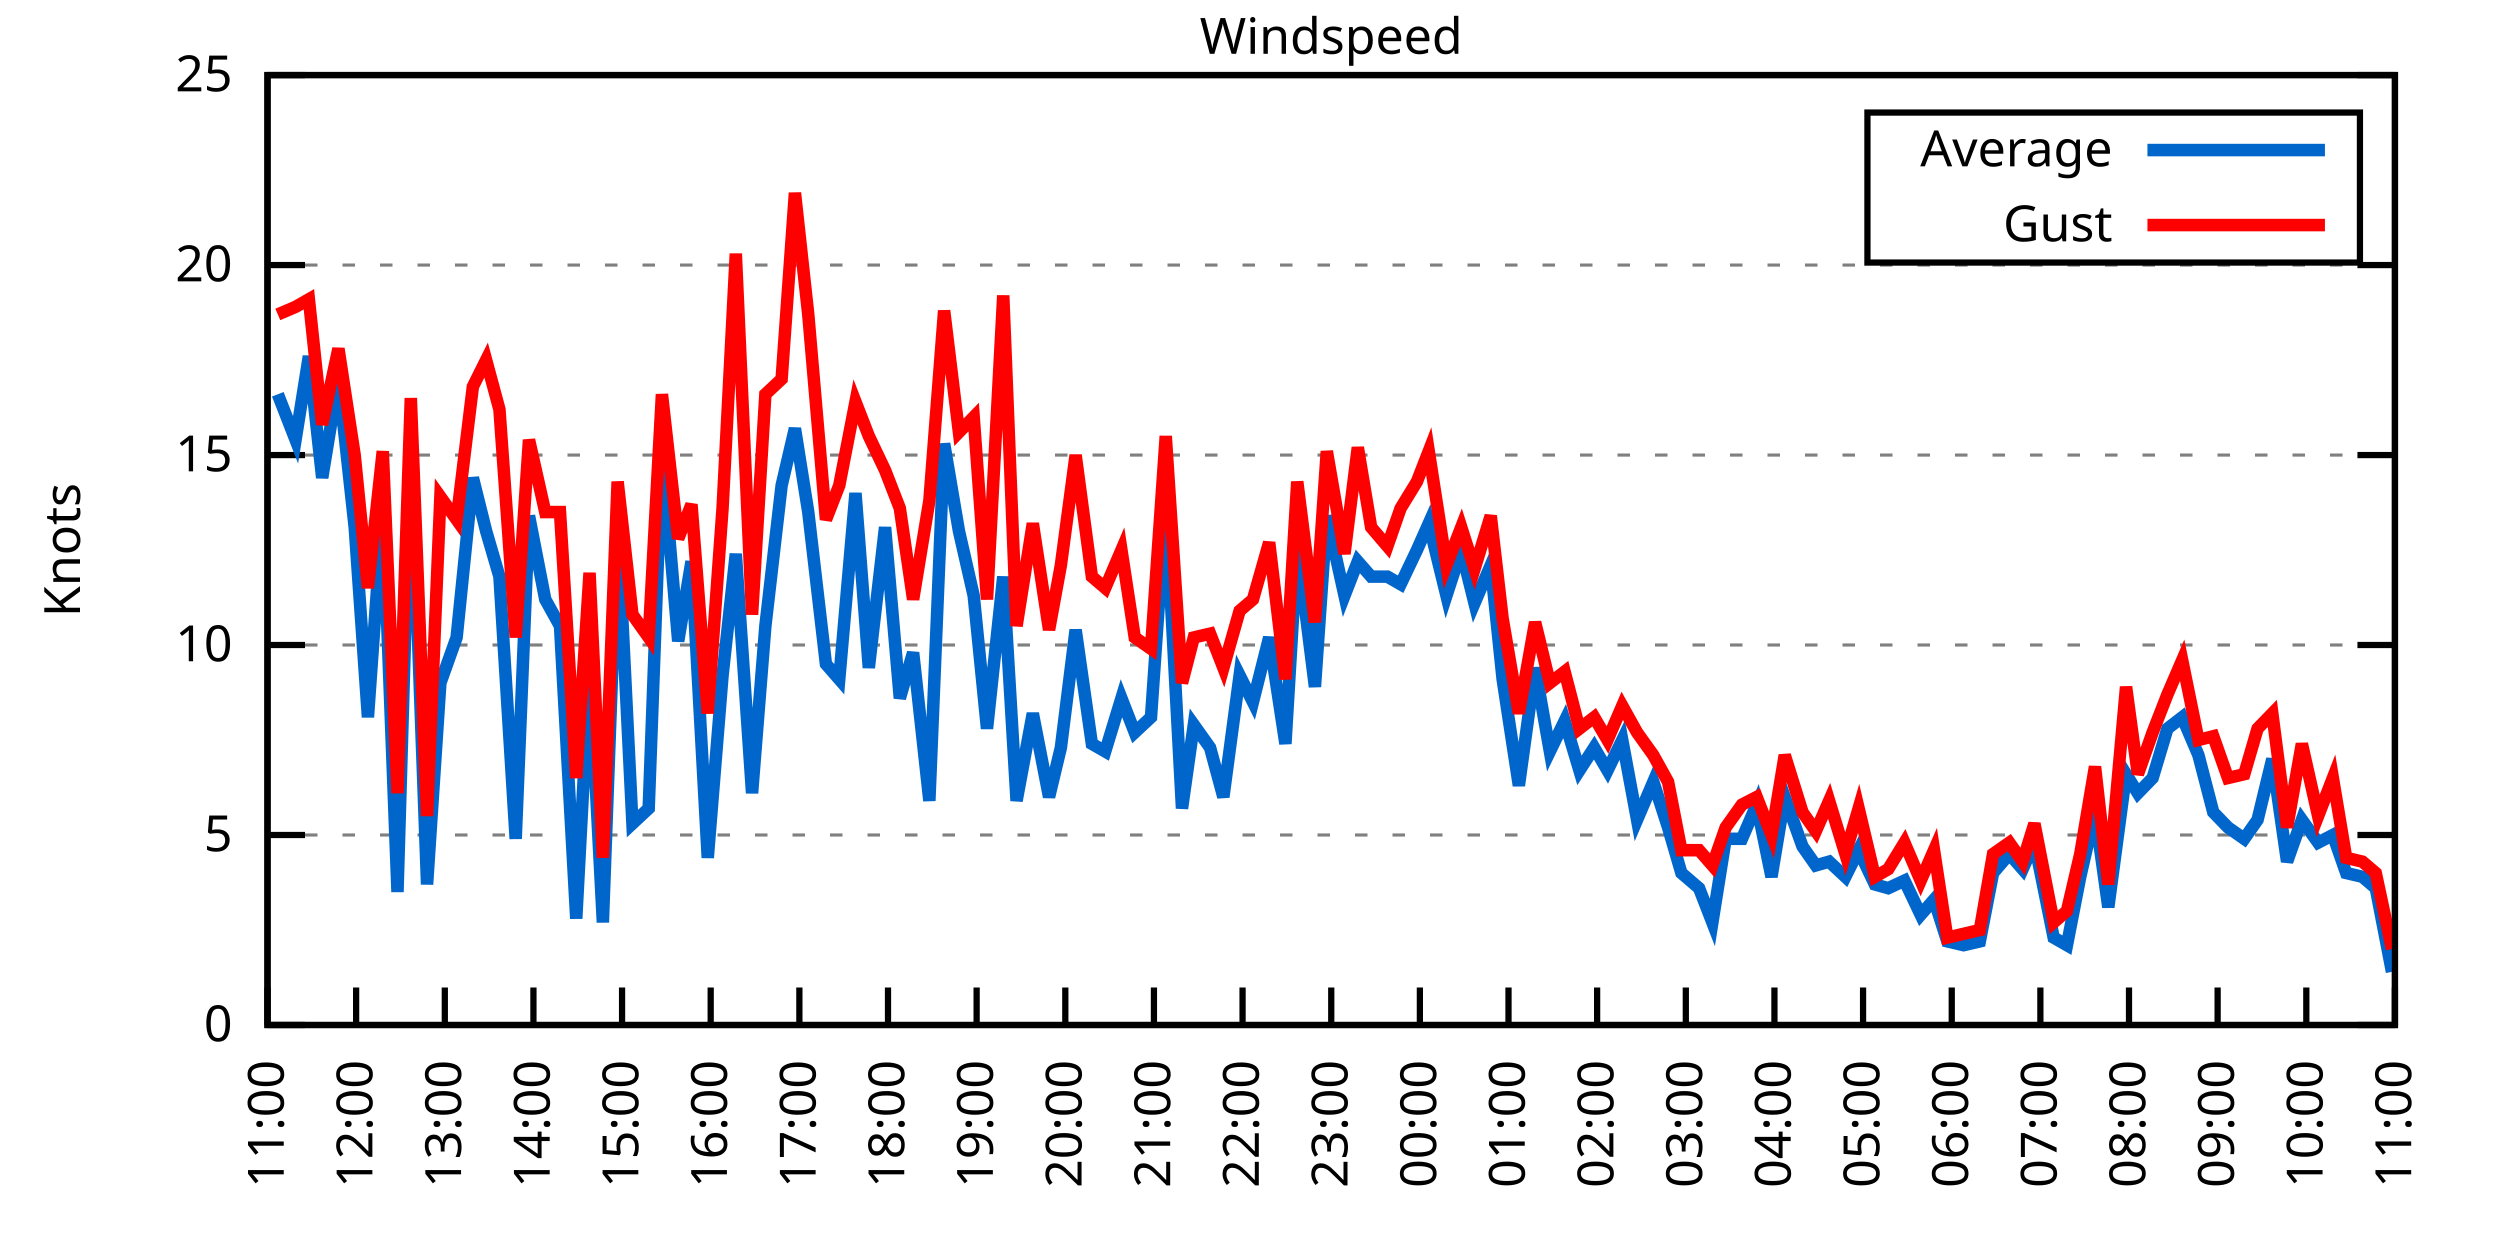
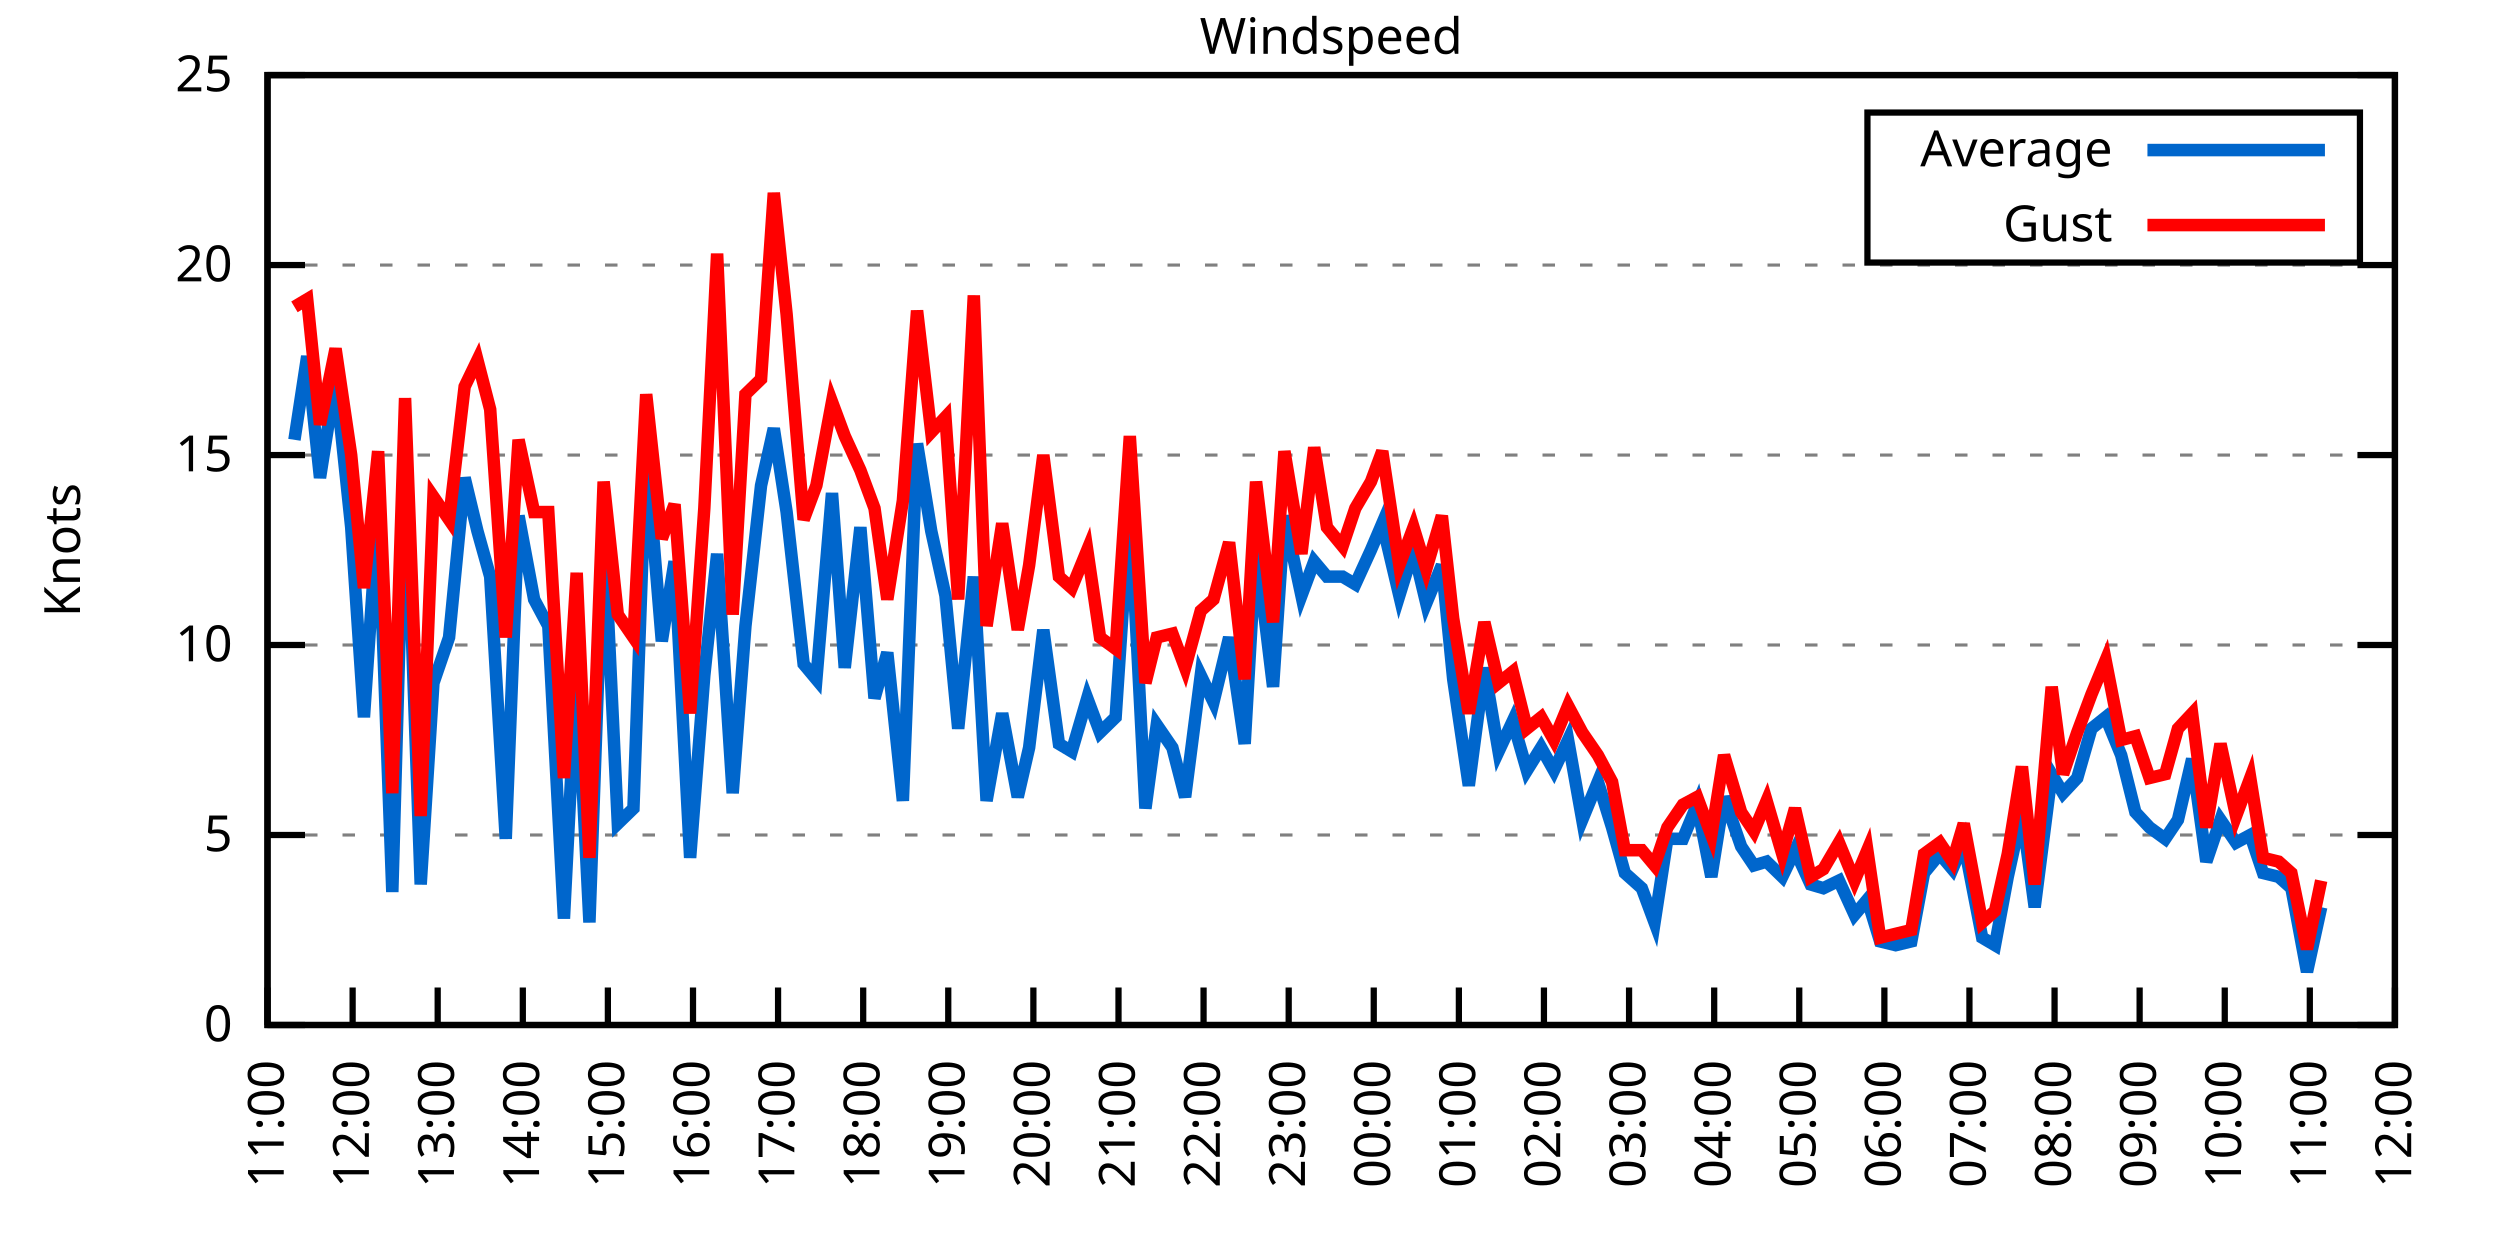
<svg xmlns="http://www.w3.org/2000/svg" xmlns:xlink="http://www.w3.org/1999/xlink" width="400" height="200" viewBox="0 0 400 200">
  <g id="gnuplot_canvas">
    <rect x="0" y="0" width="400" height="200" fill="none" />
    <defs>
      <circle id="gpDot" r="0.5" stroke-width="0.5" stroke="currentColor" />
      <path id="gpPt0" stroke-width="0.333" stroke="currentColor" d="M-1,0 h2 M0,-1 v2" />
      <path id="gpPt1" stroke-width="0.333" stroke="currentColor" d="M-1,-1 L1,1 M1,-1 L-1,1" />
      <path id="gpPt2" stroke-width="0.333" stroke="currentColor" d="M-1,0 L1,0 M0,-1 L0,1 M-1,-1 L1,1 M-1,1 L1,-1" />
      <rect id="gpPt3" stroke-width="0.333" stroke="currentColor" x="-1" y="-1" width="2" height="2" />
      <rect id="gpPt4" stroke-width="0.333" stroke="currentColor" fill="currentColor" x="-1" y="-1" width="2" height="2" />
      <circle id="gpPt5" stroke-width="0.333" stroke="currentColor" cx="0" cy="0" r="1" />
      <use xlink:href="#gpPt5" id="gpPt6" fill="currentColor" stroke="none" />
      <path id="gpPt7" stroke-width="0.333" stroke="currentColor" d="M0,-1.33 L-1.33,0.67 L1.33,0.67 z" />
      <use xlink:href="#gpPt7" id="gpPt8" fill="currentColor" stroke="none" />
      <use xlink:href="#gpPt7" id="gpPt9" stroke="currentColor" transform="rotate(180)" />
      <use xlink:href="#gpPt9" id="gpPt10" fill="currentColor" stroke="none" />
      <use xlink:href="#gpPt3" id="gpPt11" stroke="currentColor" transform="rotate(45)" />
      <use xlink:href="#gpPt11" id="gpPt12" fill="currentColor" stroke="none" />
      <path id="gpPt13" stroke-width="0.333" stroke="currentColor" d="M0,1.330 L1.265,0.411 L0.782,-1.067 L-0.782,-1.076 L-1.265,0.411 z" />
      <use xlink:href="#gpPt13" id="gpPt14" fill="currentColor" stroke="none" />
      <filter id="textbox" filterUnits="objectBoundingBox" x="0" y="0" height="1" width="1">
        <feFlood flood-color="white" flood-opacity="1" result="bgnd" />
        <feComposite in="SourceGraphic" in2="bgnd" operator="atop" />
      </filter>
      <filter id="greybox" filterUnits="objectBoundingBox" x="0" y="0" height="1" width="1">
        <feFlood flood-color="lightgrey" flood-opacity="1" result="grey" />
        <feComposite in="SourceGraphic" in2="grey" operator="atop" />
      </filter>
    </defs>
    <g fill="none" color="white" stroke="currentColor" stroke-width="1.00" stroke-linecap="butt" stroke-linejoin="miter">
</g>
    <g fill="none" color="black" stroke="currentColor" stroke-width="1.00" stroke-linecap="butt" stroke-linejoin="miter">
      <g stroke="none" shape-rendering="crispEdges">
        <polygon fill="rgb(255, 255, 255)" points="42.80,164.00 383.18,164.00 383.18,12.02 42.80,12.02 " />
      </g>
    </g>
    <g fill="none" color="black" stroke="currentColor" stroke-width="1.00" stroke-linecap="butt" stroke-linejoin="miter">
</g>
    <g fill="none" color="black" stroke="black" stroke-width="0.50" stroke-linecap="butt" stroke-linejoin="miter">
</g>
    <g fill="none" color="gray" stroke="currentColor" stroke-width="0.50" stroke-linecap="butt" stroke-linejoin="miter">
      <path stroke="gray" stroke-dasharray="2,4" class="gridline" d="M42.80,164.00 L383.19,164.00  " />
    </g>
    <g fill="none" color="gray" stroke="gray" stroke-width="1.00" stroke-linecap="butt" stroke-linejoin="miter">
</g>
    <g fill="none" color="black" stroke="currentColor" stroke-width="1.00" stroke-linecap="butt" stroke-linejoin="miter">
      <path stroke="black" d="M42.80,164.00 L48.80,164.00 M383.19,164.00 L377.19,164.00  " />
      <g transform="translate(37.20,166.60)" stroke="none" fill="black" font-family="Sans" font-size="8.00" text-anchor="end">
        <text>
          <tspan font-family="Sans"> 0</tspan>
        </text>
      </g>
    </g>
    <g fill="none" color="black" stroke="currentColor" stroke-width="1.00" stroke-linecap="butt" stroke-linejoin="miter">
</g>
    <g fill="none" color="black" stroke="black" stroke-width="0.50" stroke-linecap="butt" stroke-linejoin="miter">
</g>
    <g fill="none" color="gray" stroke="currentColor" stroke-width="0.50" stroke-linecap="butt" stroke-linejoin="miter">
      <path stroke="gray" stroke-dasharray="2,4" class="gridline" d="M42.80,133.60 L383.19,133.60  " />
    </g>
    <g fill="none" color="gray" stroke="gray" stroke-width="1.00" stroke-linecap="butt" stroke-linejoin="miter">
</g>
    <g fill="none" color="black" stroke="currentColor" stroke-width="1.00" stroke-linecap="butt" stroke-linejoin="miter">
      <path stroke="black" d="M42.80,133.60 L48.80,133.60 M383.19,133.60 L377.19,133.60  " />
      <g transform="translate(37.20,136.20)" stroke="none" fill="black" font-family="Sans" font-size="8.00" text-anchor="end">
        <text>
          <tspan font-family="Sans"> 5</tspan>
        </text>
      </g>
    </g>
    <g fill="none" color="black" stroke="currentColor" stroke-width="1.00" stroke-linecap="butt" stroke-linejoin="miter">
</g>
    <g fill="none" color="black" stroke="black" stroke-width="0.50" stroke-linecap="butt" stroke-linejoin="miter">
</g>
    <g fill="none" color="gray" stroke="currentColor" stroke-width="0.50" stroke-linecap="butt" stroke-linejoin="miter">
      <path stroke="gray" stroke-dasharray="2,4" class="gridline" d="M42.80,103.20 L383.19,103.20  " />
    </g>
    <g fill="none" color="gray" stroke="gray" stroke-width="1.00" stroke-linecap="butt" stroke-linejoin="miter">
</g>
    <g fill="none" color="black" stroke="currentColor" stroke-width="1.00" stroke-linecap="butt" stroke-linejoin="miter">
      <path stroke="black" d="M42.80,103.20 L48.80,103.20 M383.19,103.20 L377.19,103.20  " />
      <g transform="translate(37.20,105.80)" stroke="none" fill="black" font-family="Sans" font-size="8.00" text-anchor="end">
        <text>
          <tspan font-family="Sans"> 10</tspan>
        </text>
      </g>
    </g>
    <g fill="none" color="black" stroke="currentColor" stroke-width="1.00" stroke-linecap="butt" stroke-linejoin="miter">
</g>
    <g fill="none" color="black" stroke="black" stroke-width="0.50" stroke-linecap="butt" stroke-linejoin="miter">
</g>
    <g fill="none" color="gray" stroke="currentColor" stroke-width="0.50" stroke-linecap="butt" stroke-linejoin="miter">
      <path stroke="gray" stroke-dasharray="2,4" class="gridline" d="M42.80,72.81 L383.19,72.81  " />
    </g>
    <g fill="none" color="gray" stroke="gray" stroke-width="1.00" stroke-linecap="butt" stroke-linejoin="miter">
</g>
    <g fill="none" color="black" stroke="currentColor" stroke-width="1.00" stroke-linecap="butt" stroke-linejoin="miter">
      <path stroke="black" d="M42.80,72.81 L48.80,72.81 M383.19,72.81 L377.19,72.81  " />
      <g transform="translate(37.20,75.41)" stroke="none" fill="black" font-family="Sans" font-size="8.00" text-anchor="end">
        <text>
          <tspan font-family="Sans"> 15</tspan>
        </text>
      </g>
    </g>
    <g fill="none" color="black" stroke="currentColor" stroke-width="1.00" stroke-linecap="butt" stroke-linejoin="miter">
</g>
    <g fill="none" color="black" stroke="black" stroke-width="0.50" stroke-linecap="butt" stroke-linejoin="miter">
</g>
    <g fill="none" color="gray" stroke="currentColor" stroke-width="0.50" stroke-linecap="butt" stroke-linejoin="miter">
      <path stroke="gray" stroke-dasharray="2,4" class="gridline" d="M42.80,42.41 L383.19,42.41  " />
    </g>
    <g fill="none" color="gray" stroke="gray" stroke-width="1.00" stroke-linecap="butt" stroke-linejoin="miter">
</g>
    <g fill="none" color="black" stroke="currentColor" stroke-width="1.00" stroke-linecap="butt" stroke-linejoin="miter">
      <path stroke="black" d="M42.80,42.41 L48.80,42.41 M383.19,42.41 L377.19,42.41  " />
      <g transform="translate(37.20,45.01)" stroke="none" fill="black" font-family="Sans" font-size="8.00" text-anchor="end">
        <text>
          <tspan font-family="Sans"> 20</tspan>
        </text>
      </g>
    </g>
    <g fill="none" color="black" stroke="currentColor" stroke-width="1.00" stroke-linecap="butt" stroke-linejoin="miter">
</g>
    <g fill="none" color="black" stroke="black" stroke-width="0.50" stroke-linecap="butt" stroke-linejoin="miter">
</g>
    <g fill="none" color="gray" stroke="currentColor" stroke-width="0.50" stroke-linecap="butt" stroke-linejoin="miter">
      <path stroke="gray" stroke-dasharray="2,4" class="gridline" d="M42.80,12.01 L383.19,12.01  " />
    </g>
    <g fill="none" color="gray" stroke="gray" stroke-width="1.00" stroke-linecap="butt" stroke-linejoin="miter">
</g>
    <g fill="none" color="black" stroke="currentColor" stroke-width="1.00" stroke-linecap="butt" stroke-linejoin="miter">
      <path stroke="black" d="M42.80,12.01 L48.80,12.01 M383.19,12.01 L377.19,12.01  " />
      <g transform="translate(37.20,14.61)" stroke="none" fill="black" font-family="Sans" font-size="8.00" text-anchor="end">
        <text>
          <tspan font-family="Sans"> 25</tspan>
        </text>
      </g>
    </g>
    <g fill="none" color="black" stroke="currentColor" stroke-width="1.00" stroke-linecap="butt" stroke-linejoin="miter">
      <path stroke="black" d="M42.80,164.00 L42.80,158.00  " />
      <g transform="translate(45.40,169.60) rotate(270.00)" stroke="none" fill="black" font-family="Sans" font-size="8.00" text-anchor="end">
        <text>
          <tspan font-family="Sans">11:00</tspan>
        </text>
      </g>
    </g>
    <g fill="none" color="black" stroke="currentColor" stroke-width="1.00" stroke-linecap="butt" stroke-linejoin="miter">
-       <path stroke="black" d="M56.98,164.00 L56.98,158.00  " />
-       <g transform="translate(59.58,169.60) rotate(270.00)" stroke="none" fill="black" font-family="Sans" font-size="8.00" text-anchor="end">
+       <path stroke="black" d="M56.42,164.00 L56.42,158.00  " />
+       <g transform="translate(59.02,169.60) rotate(270.00)" stroke="none" fill="black" font-family="Sans" font-size="8.00" text-anchor="end">
        <text>
          <tspan font-family="Sans">12:00</tspan>
        </text>
      </g>
    </g>
    <g fill="none" color="black" stroke="currentColor" stroke-width="1.00" stroke-linecap="butt" stroke-linejoin="miter">
-       <path stroke="black" d="M71.17,164.00 L71.17,158.00  " />
-       <g transform="translate(73.77,169.60) rotate(270.00)" stroke="none" fill="black" font-family="Sans" font-size="8.00" text-anchor="end">
+       <path stroke="black" d="M70.03,164.00 L70.03,158.00  " />
+       <g transform="translate(72.63,169.60) rotate(270.00)" stroke="none" fill="black" font-family="Sans" font-size="8.00" text-anchor="end">
        <text>
          <tspan font-family="Sans">13:00</tspan>
        </text>
      </g>
    </g>
    <g fill="none" color="black" stroke="currentColor" stroke-width="1.00" stroke-linecap="butt" stroke-linejoin="miter">
-       <path stroke="black" d="M85.35,164.00 L85.35,158.00  " />
-       <g transform="translate(87.95,169.60) rotate(270.00)" stroke="none" fill="black" font-family="Sans" font-size="8.00" text-anchor="end">
+       <path stroke="black" d="M83.65,164.00 L83.65,158.00  " />
+       <g transform="translate(86.25,169.60) rotate(270.00)" stroke="none" fill="black" font-family="Sans" font-size="8.00" text-anchor="end">
        <text>
          <tspan font-family="Sans">14:00</tspan>
        </text>
      </g>
    </g>
    <g fill="none" color="black" stroke="currentColor" stroke-width="1.00" stroke-linecap="butt" stroke-linejoin="miter">
-       <path stroke="black" d="M99.53,164.00 L99.53,158.00  " />
-       <g transform="translate(102.13,169.60) rotate(270.00)" stroke="none" fill="black" font-family="Sans" font-size="8.00" text-anchor="end">
+       <path stroke="black" d="M97.26,164.00 L97.26,158.00  " />
+       <g transform="translate(99.86,169.60) rotate(270.00)" stroke="none" fill="black" font-family="Sans" font-size="8.00" text-anchor="end">
        <text>
          <tspan font-family="Sans">15:00</tspan>
        </text>
      </g>
    </g>
    <g fill="none" color="black" stroke="currentColor" stroke-width="1.00" stroke-linecap="butt" stroke-linejoin="miter">
-       <path stroke="black" d="M113.71,164.00 L113.71,158.00  " />
-       <g transform="translate(116.31,169.60) rotate(270.00)" stroke="none" fill="black" font-family="Sans" font-size="8.00" text-anchor="end">
+       <path stroke="black" d="M110.88,164.00 L110.88,158.00  " />
+       <g transform="translate(113.48,169.60) rotate(270.00)" stroke="none" fill="black" font-family="Sans" font-size="8.00" text-anchor="end">
        <text>
          <tspan font-family="Sans">16:00</tspan>
        </text>
      </g>
    </g>
    <g fill="none" color="black" stroke="currentColor" stroke-width="1.00" stroke-linecap="butt" stroke-linejoin="miter">
-       <path stroke="black" d="M127.90,164.00 L127.90,158.00  " />
-       <g transform="translate(130.50,169.60) rotate(270.00)" stroke="none" fill="black" font-family="Sans" font-size="8.00" text-anchor="end">
+       <path stroke="black" d="M124.49,164.00 L124.49,158.00  " />
+       <g transform="translate(127.09,169.60) rotate(270.00)" stroke="none" fill="black" font-family="Sans" font-size="8.00" text-anchor="end">
        <text>
          <tspan font-family="Sans">17:00</tspan>
        </text>
      </g>
    </g>
    <g fill="none" color="black" stroke="currentColor" stroke-width="1.00" stroke-linecap="butt" stroke-linejoin="miter">
-       <path stroke="black" d="M142.08,164.00 L142.08,158.00  " />
-       <g transform="translate(144.68,169.60) rotate(270.00)" stroke="none" fill="black" font-family="Sans" font-size="8.00" text-anchor="end">
+       <path stroke="black" d="M138.11,164.00 L138.11,158.00  " />
+       <g transform="translate(140.71,169.60) rotate(270.00)" stroke="none" fill="black" font-family="Sans" font-size="8.00" text-anchor="end">
        <text>
          <tspan font-family="Sans">18:00</tspan>
        </text>
      </g>
    </g>
    <g fill="none" color="black" stroke="currentColor" stroke-width="1.00" stroke-linecap="butt" stroke-linejoin="miter">
-       <path stroke="black" d="M156.26,164.00 L156.26,158.00  " />
-       <g transform="translate(158.86,169.60) rotate(270.00)" stroke="none" fill="black" font-family="Sans" font-size="8.00" text-anchor="end">
+       <path stroke="black" d="M151.72,164.00 L151.72,158.00  " />
+       <g transform="translate(154.32,169.60) rotate(270.00)" stroke="none" fill="black" font-family="Sans" font-size="8.00" text-anchor="end">
        <text>
          <tspan font-family="Sans">19:00</tspan>
        </text>
      </g>
    </g>
    <g fill="none" color="black" stroke="currentColor" stroke-width="1.00" stroke-linecap="butt" stroke-linejoin="miter">
-       <path stroke="black" d="M170.45,164.00 L170.45,158.00  " />
-       <g transform="translate(173.05,169.60) rotate(270.00)" stroke="none" fill="black" font-family="Sans" font-size="8.00" text-anchor="end">
+       <path stroke="black" d="M165.34,164.00 L165.34,158.00  " />
+       <g transform="translate(167.94,169.60) rotate(270.00)" stroke="none" fill="black" font-family="Sans" font-size="8.00" text-anchor="end">
        <text>
          <tspan font-family="Sans">20:00</tspan>
        </text>
      </g>
    </g>
    <g fill="none" color="black" stroke="currentColor" stroke-width="1.00" stroke-linecap="butt" stroke-linejoin="miter">
-       <path stroke="black" d="M184.63,164.00 L184.63,158.00  " />
-       <g transform="translate(187.23,169.60) rotate(270.00)" stroke="none" fill="black" font-family="Sans" font-size="8.00" text-anchor="end">
+       <path stroke="black" d="M178.96,164.00 L178.96,158.00  " />
+       <g transform="translate(181.56,169.60) rotate(270.00)" stroke="none" fill="black" font-family="Sans" font-size="8.00" text-anchor="end">
        <text>
          <tspan font-family="Sans">21:00</tspan>
        </text>
      </g>
    </g>
    <g fill="none" color="black" stroke="currentColor" stroke-width="1.00" stroke-linecap="butt" stroke-linejoin="miter">
-       <path stroke="black" d="M198.81,164.00 L198.81,158.00  " />
-       <g transform="translate(201.41,169.60) rotate(270.00)" stroke="none" fill="black" font-family="Sans" font-size="8.00" text-anchor="end">
+       <path stroke="black" d="M192.57,164.00 L192.57,158.00  " />
+       <g transform="translate(195.17,169.60) rotate(270.00)" stroke="none" fill="black" font-family="Sans" font-size="8.00" text-anchor="end">
        <text>
          <tspan font-family="Sans">22:00</tspan>
        </text>
      </g>
    </g>
    <g fill="none" color="black" stroke="currentColor" stroke-width="1.00" stroke-linecap="butt" stroke-linejoin="miter">
-       <path stroke="black" d="M213.00,164.00 L213.00,158.00  " />
-       <g transform="translate(215.60,169.60) rotate(270.00)" stroke="none" fill="black" font-family="Sans" font-size="8.00" text-anchor="end">
+       <path stroke="black" d="M206.19,164.00 L206.19,158.00  " />
+       <g transform="translate(208.79,169.60) rotate(270.00)" stroke="none" fill="black" font-family="Sans" font-size="8.00" text-anchor="end">
        <text>
          <tspan font-family="Sans">23:00</tspan>
        </text>
      </g>
    </g>
    <g fill="none" color="black" stroke="currentColor" stroke-width="1.00" stroke-linecap="butt" stroke-linejoin="miter">
-       <path stroke="black" d="M227.18,164.00 L227.18,158.00  " />
-       <g transform="translate(229.78,169.60) rotate(270.00)" stroke="none" fill="black" font-family="Sans" font-size="8.00" text-anchor="end">
+       <path stroke="black" d="M219.80,164.00 L219.80,158.00  " />
+       <g transform="translate(222.40,169.60) rotate(270.00)" stroke="none" fill="black" font-family="Sans" font-size="8.00" text-anchor="end">
        <text>
          <tspan font-family="Sans">00:00</tspan>
        </text>
      </g>
    </g>
    <g fill="none" color="black" stroke="currentColor" stroke-width="1.00" stroke-linecap="butt" stroke-linejoin="miter">
-       <path stroke="black" d="M241.36,164.00 L241.36,158.00  " />
-       <g transform="translate(243.96,169.60) rotate(270.00)" stroke="none" fill="black" font-family="Sans" font-size="8.00" text-anchor="end">
+       <path stroke="black" d="M233.42,164.00 L233.42,158.00  " />
+       <g transform="translate(236.02,169.60) rotate(270.00)" stroke="none" fill="black" font-family="Sans" font-size="8.00" text-anchor="end">
        <text>
          <tspan font-family="Sans">01:00</tspan>
        </text>
      </g>
    </g>
    <g fill="none" color="black" stroke="currentColor" stroke-width="1.00" stroke-linecap="butt" stroke-linejoin="miter">
-       <path stroke="black" d="M255.54,164.00 L255.54,158.00  " />
-       <g transform="translate(258.14,169.60) rotate(270.00)" stroke="none" fill="black" font-family="Sans" font-size="8.00" text-anchor="end">
+       <path stroke="black" d="M247.03,164.00 L247.03,158.00  " />
+       <g transform="translate(249.63,169.60) rotate(270.00)" stroke="none" fill="black" font-family="Sans" font-size="8.00" text-anchor="end">
        <text>
          <tspan font-family="Sans">02:00</tspan>
        </text>
      </g>
    </g>
    <g fill="none" color="black" stroke="currentColor" stroke-width="1.00" stroke-linecap="butt" stroke-linejoin="miter">
-       <path stroke="black" d="M269.73,164.00 L269.73,158.00  " />
-       <g transform="translate(272.33,169.60) rotate(270.00)" stroke="none" fill="black" font-family="Sans" font-size="8.00" text-anchor="end">
+       <path stroke="black" d="M260.65,164.00 L260.65,158.00  " />
+       <g transform="translate(263.25,169.60) rotate(270.00)" stroke="none" fill="black" font-family="Sans" font-size="8.00" text-anchor="end">
        <text>
          <tspan font-family="Sans">03:00</tspan>
        </text>
      </g>
    </g>
    <g fill="none" color="black" stroke="currentColor" stroke-width="1.00" stroke-linecap="butt" stroke-linejoin="miter">
-       <path stroke="black" d="M283.91,164.00 L283.91,158.00  " />
-       <g transform="translate(286.51,169.60) rotate(270.00)" stroke="none" fill="black" font-family="Sans" font-size="8.00" text-anchor="end">
+       <path stroke="black" d="M274.27,164.00 L274.27,158.00  " />
+       <g transform="translate(276.87,169.60) rotate(270.00)" stroke="none" fill="black" font-family="Sans" font-size="8.00" text-anchor="end">
        <text>
          <tspan font-family="Sans">04:00</tspan>
        </text>
      </g>
    </g>
    <g fill="none" color="black" stroke="currentColor" stroke-width="1.00" stroke-linecap="butt" stroke-linejoin="miter">
-       <path stroke="black" d="M298.09,164.00 L298.09,158.00  " />
-       <g transform="translate(300.69,169.60) rotate(270.00)" stroke="none" fill="black" font-family="Sans" font-size="8.00" text-anchor="end">
+       <path stroke="black" d="M287.88,164.00 L287.88,158.00  " />
+       <g transform="translate(290.48,169.60) rotate(270.00)" stroke="none" fill="black" font-family="Sans" font-size="8.00" text-anchor="end">
        <text>
          <tspan font-family="Sans">05:00</tspan>
        </text>
      </g>
    </g>
    <g fill="none" color="black" stroke="currentColor" stroke-width="1.00" stroke-linecap="butt" stroke-linejoin="miter">
-       <path stroke="black" d="M312.28,164.00 L312.28,158.00  " />
-       <g transform="translate(314.88,169.60) rotate(270.00)" stroke="none" fill="black" font-family="Sans" font-size="8.00" text-anchor="end">
+       <path stroke="black" d="M301.50,164.00 L301.50,158.00  " />
+       <g transform="translate(304.10,169.60) rotate(270.00)" stroke="none" fill="black" font-family="Sans" font-size="8.00" text-anchor="end">
        <text>
          <tspan font-family="Sans">06:00</tspan>
        </text>
      </g>
    </g>
    <g fill="none" color="black" stroke="currentColor" stroke-width="1.00" stroke-linecap="butt" stroke-linejoin="miter">
-       <path stroke="black" d="M326.46,164.00 L326.46,158.00  " />
-       <g transform="translate(329.06,169.60) rotate(270.00)" stroke="none" fill="black" font-family="Sans" font-size="8.00" text-anchor="end">
+       <path stroke="black" d="M315.11,164.00 L315.11,158.00  " />
+       <g transform="translate(317.71,169.60) rotate(270.00)" stroke="none" fill="black" font-family="Sans" font-size="8.00" text-anchor="end">
        <text>
          <tspan font-family="Sans">07:00</tspan>
        </text>
      </g>
    </g>
    <g fill="none" color="black" stroke="currentColor" stroke-width="1.00" stroke-linecap="butt" stroke-linejoin="miter">
-       <path stroke="black" d="M340.64,164.00 L340.64,158.00  " />
-       <g transform="translate(343.24,169.60) rotate(270.00)" stroke="none" fill="black" font-family="Sans" font-size="8.00" text-anchor="end">
+       <path stroke="black" d="M328.73,164.00 L328.73,158.00  " />
+       <g transform="translate(331.33,169.60) rotate(270.00)" stroke="none" fill="black" font-family="Sans" font-size="8.00" text-anchor="end">
        <text>
          <tspan font-family="Sans">08:00</tspan>
        </text>
      </g>
    </g>
    <g fill="none" color="black" stroke="currentColor" stroke-width="1.00" stroke-linecap="butt" stroke-linejoin="miter">
-       <path stroke="black" d="M354.82,164.00 L354.82,158.00  " />
-       <g transform="translate(357.42,169.60) rotate(270.00)" stroke="none" fill="black" font-family="Sans" font-size="8.00" text-anchor="end">
+       <path stroke="black" d="M342.34,164.00 L342.34,158.00  " />
+       <g transform="translate(344.94,169.60) rotate(270.00)" stroke="none" fill="black" font-family="Sans" font-size="8.00" text-anchor="end">
        <text>
          <tspan font-family="Sans">09:00</tspan>
        </text>
      </g>
    </g>
    <g fill="none" color="black" stroke="currentColor" stroke-width="1.00" stroke-linecap="butt" stroke-linejoin="miter">
-       <path stroke="black" d="M369.01,164.00 L369.01,158.00  " />
-       <g transform="translate(371.61,169.60) rotate(270.00)" stroke="none" fill="black" font-family="Sans" font-size="8.00" text-anchor="end">
+       <path stroke="black" d="M355.96,164.00 L355.96,158.00  " />
+       <g transform="translate(358.56,169.60) rotate(270.00)" stroke="none" fill="black" font-family="Sans" font-size="8.00" text-anchor="end">
        <text>
          <tspan font-family="Sans">10:00</tspan>
+         </text>
+       </g>
+     </g>
+     <g fill="none" color="black" stroke="currentColor" stroke-width="1.00" stroke-linecap="butt" stroke-linejoin="miter">
+       <path stroke="black" d="M369.57,164.00 L369.57,158.00  " />
+       <g transform="translate(372.17,169.60) rotate(270.00)" stroke="none" fill="black" font-family="Sans" font-size="8.00" text-anchor="end">
+         <text>
+           <tspan font-family="Sans">11:00</tspan>
        </text>
      </g>
    </g>
    <g fill="none" color="black" stroke="currentColor" stroke-width="1.00" stroke-linecap="butt" stroke-linejoin="miter">
      <path stroke="black" d="M383.19,164.00 L383.19,158.00  " />
      <g transform="translate(385.79,169.60) rotate(270.00)" stroke="none" fill="black" font-family="Sans" font-size="8.00" text-anchor="end">
        <text>
-           <tspan font-family="Sans">11:00</tspan>
+           <tspan font-family="Sans">12:00</tspan>
        </text>
      </g>
    </g>
    <g fill="none" color="black" stroke="currentColor" stroke-width="1.00" stroke-linecap="butt" stroke-linejoin="miter">
</g>
    <g fill="none" color="black" stroke="currentColor" stroke-width="1.00" stroke-linecap="butt" stroke-linejoin="miter">
      <path stroke="black" d="M42.80,12.01 L42.80,164.00 L383.19,164.00 L383.19,12.01 L42.80,12.01 Z  " />
    </g>
    <g fill="none" color="black" stroke="currentColor" stroke-width="1.00" stroke-linecap="butt" stroke-linejoin="miter">
</g>
    <g fill="none" color="black" stroke="currentColor" stroke-width="1.00" stroke-linecap="butt" stroke-linejoin="miter">
      <path stroke="black" d="M298.79,42.01 L298.79,18.01 L377.59,18.01 L377.59,42.01 L298.79,42.01 Z  " />
    </g>
    <g id="Windspeed_plot_1">
      <g fill="none" color="white" stroke="black" stroke-width="2.00" stroke-linecap="butt" stroke-linejoin="miter">
</g>
      <g fill="none" color="black" stroke="currentColor" stroke-width="2.00" stroke-linecap="butt" stroke-linejoin="miter">
        <g transform="translate(337.99,26.61)" stroke="none" fill="black" font-family="Sans" font-size="8.00" text-anchor="end">
          <text>
            <tspan font-family="Sans">Average</tspan>
          </text>
        </g>
      </g>
      <g fill="none" color="black" stroke="currentColor" stroke-width="2.00" stroke-linecap="butt" stroke-linejoin="miter">
-         <path stroke="rgb(  0, 102, 204)" d="M343.59,24.01 L371.99,24.01 M44.45,63.08 L47.29,70.37 L49.42,57.00 L51.55,76.45 L54.15,60.65 L56.75,84.36   L58.87,114.76 L61.24,81.32 L63.60,142.72 L65.73,70.98 L68.33,141.51 L70.46,109.28 L73.06,101.99 L75.66,76.45   L77.78,84.97 L79.91,92.26 L82.51,134.21 L84.64,82.53 L87.24,95.91 L89.60,100.16 L92.20,146.98 L94.33,106.85   L96.46,147.59 L98.82,83.75 L101.19,131.78 L103.79,129.35 L105.91,72.20 L108.51,102.60 L110.64,89.83 L113.24,137.25   L115.61,108.07 L117.73,88.61 L120.33,126.91 L122.46,100.16 L125.06,77.67 L127.19,68.55 L129.32,81.93 L132.15,106.24   L134.28,108.68 L136.88,78.89 L139.01,106.85 L141.61,84.36 L143.97,111.72 L146.10,104.42 L148.70,128.13 L151.06,70.98   L153.43,84.97 L155.79,95.30 L157.92,116.58 L160.52,92.26 L162.65,128.13 L165.25,114.15 L167.85,127.52 L169.74,119.62   L172.10,100.77 L174.70,119.01 L176.83,120.23 L179.43,111.72 L181.56,117.19 L184.16,114.76 L186.52,80.71 L189.12,129.35   L191.01,115.97 L193.61,119.62 L195.74,127.52 L198.34,108.07 L200.47,112.32 L203.07,101.99 L205.67,119.01 L207.56,87.40   L210.39,109.89 L212.29,82.53 L215.12,95.30 L217.25,89.83 L219.38,92.26 L221.98,92.26 L224.10,93.48 L226.71,88.00   L228.60,83.75 L231.43,95.30 L233.80,88.00 L235.92,96.52 L238.52,90.44 L240.42,108.68 L243.02,125.70 L245.62,106.85   L247.98,120.23 L250.34,115.36 L252.71,123.27 L255.07,119.62 L257.20,123.27 L259.56,118.40 L261.93,131.17 L264.53,125.09   L266.89,132.39 L269.02,139.68 L271.85,142.11 L273.98,147.59 L276.11,134.21 L278.71,134.21 L281.07,128.74 L283.44,140.29   L285.56,127.52 L288.40,135.43 L290.53,138.47 L292.66,137.86 L295.26,140.29 L297.38,136.03 L299.98,141.51 L302.11,142.11   L304.71,140.90 L307.31,146.37 L309.44,143.94 L311.57,150.62 L314.17,151.23 L316.77,150.62 L318.89,139.68 L321.49,136.64   L323.62,139.07 L325.51,134.82 L328.59,150.02 L330.71,151.23 L332.84,140.29 L335.20,129.95 L337.33,145.15 L340.17,123.87   L342.06,126.91 L344.42,124.48 L346.79,116.58 L349.15,114.76 L351.75,120.83 L354.12,129.95 L356.48,132.39 L359.08,134.21   L361.21,131.17 L363.57,121.44 L365.93,137.86 L368.30,131.17 L370.90,134.82 L373.26,133.60 L375.39,139.68 L377.99,140.29   L380.12,142.11 L382.72,155.49  " />
+         <path stroke="rgb(  0, 102, 204)" d="M343.59,24.01 L371.99,24.01 M47.11,70.37 L49.15,57.00 L51.20,76.45 L53.69,60.65 L56.19,84.36 L58.23,114.76   L60.50,81.32 L62.77,142.72 L64.81,70.98 L67.31,141.51 L69.35,109.28 L71.85,101.99 L74.34,76.45 L76.39,84.97   L78.43,92.26 L80.92,134.21 L82.97,82.53 L85.46,95.91 L87.73,100.16 L90.23,146.98 L92.27,106.85 L94.31,147.59   L96.58,83.75 L98.85,131.78 L101.35,129.35 L103.39,72.20 L105.89,102.60 L107.93,89.83 L110.42,137.25 L112.69,108.07   L114.74,88.61 L117.23,126.91 L119.27,100.16 L121.77,77.67 L123.81,68.55 L125.86,81.93 L128.58,106.24 L130.62,108.68   L133.12,78.89 L135.16,106.85 L137.66,84.36 L139.92,111.72 L141.97,104.42 L144.46,128.13 L146.73,70.98 L149.00,84.97   L151.27,95.30 L153.31,116.58 L155.81,92.26 L157.85,128.13 L160.35,114.15 L162.84,127.52 L164.66,119.62 L166.93,100.77   L169.43,119.01 L171.47,120.23 L173.96,111.72 L176.01,117.19 L178.50,114.76 L180.77,80.71 L183.27,129.35 L185.08,115.97   L187.58,119.62 L189.62,127.52 L192.12,108.07 L194.16,112.32 L196.66,101.99 L199.15,119.01 L200.97,87.40 L203.69,109.89   L205.51,82.53 L208.23,95.30 L210.27,89.83 L212.31,92.26 L214.81,92.26 L216.85,93.48 L219.35,88.00 L221.16,83.75   L223.89,95.30 L226.16,88.00 L228.20,96.52 L230.70,90.44 L232.51,108.68 L235.01,125.70 L237.50,106.85 L239.77,120.23   L242.04,115.36 L244.31,123.27 L246.58,119.62 L248.62,123.27 L250.89,118.40 L253.16,131.17 L255.66,125.09 L257.93,132.39   L259.97,139.68 L262.69,142.11 L264.73,147.59 L266.78,134.21 L269.27,134.21 L271.54,128.74 L273.81,140.29 L275.85,127.52   L278.58,135.43 L280.62,138.47 L282.66,137.86 L285.16,140.29 L287.20,136.03 L289.70,141.51 L291.74,142.11 L294.23,140.90   L296.73,146.37 L298.77,143.94 L300.82,150.62 L303.31,151.23 L305.81,150.62 L307.85,139.68 L310.35,136.64 L312.39,139.07   L314.20,134.82 L317.15,150.02 L319.20,151.23 L321.24,140.29 L323.51,129.95 L325.55,145.15 L328.27,123.87 L330.09,126.91   L332.36,124.48 L334.63,116.58 L336.90,114.76 L339.39,120.83 L341.66,129.95 L343.93,132.39 L346.43,134.21 L348.47,131.17   L350.74,121.44 L353.01,137.86 L355.28,131.17 L357.77,134.82 L360.04,133.60 L362.09,139.68 L364.58,140.29 L366.62,142.11   L369.12,155.49 L371.39,145.15  " />
      </g>
    </g>
    <g id="Windspeed_plot_2">
      <g fill="none" color="black" stroke="currentColor" stroke-width="2.00" stroke-linecap="butt" stroke-linejoin="miter">
        <g transform="translate(337.99,38.61)" stroke="none" fill="black" font-family="Sans" font-size="8.00" text-anchor="end">
          <text>
            <tspan font-family="Sans">Gust</tspan>
          </text>
        </g>
      </g>
      <g fill="none" color="black" stroke="currentColor" stroke-width="2.00" stroke-linecap="butt" stroke-linejoin="miter">
-         <path stroke="rgb(255,   0,   0)" d="M343.59,36.01 L371.99,36.01 M44.45,50.31 L47.29,49.10 L49.42,47.88 L51.55,67.94 L54.15,55.78 L56.75,72.81   L58.87,94.08 L61.24,72.20 L63.60,126.91 L65.73,63.69 L68.33,130.56 L70.46,79.49 L73.06,83.14 L75.66,61.86   L77.78,57.61 L79.91,65.51 L82.51,101.99 L84.64,70.37 L87.24,81.93 L89.60,81.93 L92.20,124.48 L94.33,91.65   L96.46,137.25 L98.82,77.06 L101.19,98.34 L103.79,101.99 L105.91,63.08 L108.51,86.18 L110.64,80.71 L113.24,114.15   L115.61,81.32 L117.73,40.58 L120.33,98.34 L122.46,63.08 L125.06,60.65 L127.19,30.86 L129.32,50.31 L132.15,83.14   L134.28,77.67 L136.88,64.29 L139.01,69.77 L141.61,75.24 L143.97,81.32 L146.10,95.91 L148.70,80.10 L151.06,49.70   L153.43,69.16 L155.79,66.73 L157.92,95.91 L160.52,47.27 L162.65,100.16 L165.25,83.75 L167.85,100.77 L169.74,90.44   L172.10,72.81 L174.70,92.26 L176.83,94.08 L179.43,88.00 L181.56,101.99 L184.16,103.81 L186.52,69.77 L189.12,109.28   L191.01,101.99 L193.61,101.38 L195.74,106.85 L198.34,97.73 L200.47,95.91 L203.07,86.79 L205.67,108.68 L207.56,77.06   L210.39,99.56 L212.29,72.20 L215.12,88.61 L217.25,71.59 L219.38,84.36 L221.98,87.40 L224.10,81.32 L226.71,77.06   L228.60,72.20 L231.43,90.44 L233.80,84.36 L235.92,91.04 L238.52,82.53 L240.42,98.95 L243.02,114.15 L245.62,99.56   L247.98,109.28 L250.34,107.46 L252.71,116.58 L255.07,114.76 L257.20,118.40 L259.56,112.93 L261.93,117.19 L264.53,120.83   L266.89,125.09 L269.02,136.03 L271.85,136.03 L273.98,138.47 L276.11,132.39 L278.71,128.74 L281.07,127.52 L283.44,133.60   L285.56,120.83 L288.40,129.95 L290.53,132.99 L292.66,128.13 L295.26,136.64 L297.38,129.35 L299.98,140.29 L302.11,139.07   L304.71,134.82 L307.31,140.90 L309.44,136.03 L311.57,150.02 L314.17,149.41 L316.77,148.80 L318.89,136.64 L321.49,134.82   L323.62,137.86 L325.51,131.78 L328.59,147.59 L330.71,145.76 L332.84,136.64 L335.20,122.66 L337.33,141.51 L340.17,109.89   L342.06,123.87 L344.42,117.19 L346.79,111.11 L349.15,105.64 L351.75,118.40 L354.12,117.80 L356.48,124.48 L359.08,123.87   L361.21,116.58 L363.57,114.15 L365.93,132.39 L368.30,119.01 L370.90,130.56 L373.26,124.48 L375.39,137.25 L377.99,137.86   L380.12,139.68 L382.72,151.84  " />
+         <path stroke="rgb(255,   0,   0)" d="M343.59,36.01 L371.99,36.01 M47.11,49.10 L49.15,47.88 L51.20,67.94 L53.69,55.78 L56.19,72.81 L58.23,94.08   L60.50,72.20 L62.77,126.91 L64.81,63.69 L67.31,130.56 L69.35,79.49 L71.85,83.14 L74.34,61.86 L76.39,57.61   L78.43,65.51 L80.92,101.99 L82.97,70.37 L85.46,81.93 L87.73,81.93 L90.23,124.48 L92.27,91.65 L94.31,137.25   L96.58,77.06 L98.85,98.34 L101.35,101.99 L103.39,63.08 L105.89,86.18 L107.93,80.71 L110.42,114.15 L112.69,81.32   L114.74,40.58 L117.23,98.34 L119.27,63.08 L121.77,60.65 L123.81,30.86 L125.86,50.31 L128.58,83.14 L130.62,77.67   L133.12,64.29 L135.16,69.77 L137.66,75.24 L139.92,81.32 L141.97,95.91 L144.46,80.10 L146.73,49.70 L149.00,69.16   L151.27,66.73 L153.31,95.91 L155.81,47.27 L157.85,100.16 L160.35,83.75 L162.84,100.77 L164.66,90.44 L166.93,72.81   L169.43,92.26 L171.47,94.08 L173.96,88.00 L176.01,101.99 L178.50,103.81 L180.77,69.77 L183.27,109.28 L185.08,101.99   L187.58,101.38 L189.62,106.85 L192.12,97.73 L194.16,95.91 L196.66,86.79 L199.15,108.68 L200.97,77.06 L203.69,99.56   L205.51,72.20 L208.23,88.61 L210.27,71.59 L212.31,84.36 L214.81,87.40 L216.85,81.32 L219.35,77.06 L221.16,72.20   L223.89,90.44 L226.16,84.36 L228.20,91.04 L230.70,82.53 L232.51,98.95 L235.01,114.15 L237.50,99.56 L239.77,109.28   L242.04,107.46 L244.31,116.58 L246.58,114.76 L248.62,118.40 L250.89,112.93 L253.16,117.19 L255.66,120.83 L257.93,125.09   L259.97,136.03 L262.69,136.03 L264.73,138.47 L266.78,132.39 L269.27,128.74 L271.54,127.52 L273.81,133.60 L275.85,120.83   L278.58,129.95 L280.62,132.99 L282.66,128.13 L285.16,136.64 L287.20,129.35 L289.70,140.29 L291.74,139.07 L294.23,134.82   L296.73,140.90 L298.77,136.03 L300.82,150.02 L303.31,149.41 L305.81,148.80 L307.85,136.64 L310.35,134.82 L312.39,137.86   L314.20,131.78 L317.15,147.59 L319.20,145.76 L321.24,136.64 L323.51,122.66 L325.55,141.51 L328.27,109.89 L330.09,123.87   L332.36,117.19 L334.63,111.11 L336.90,105.64 L339.39,118.40 L341.66,117.80 L343.93,124.48 L346.43,123.87 L348.47,116.58   L350.74,114.15 L353.01,132.39 L355.28,119.01 L357.77,130.56 L360.04,124.48 L362.09,137.25 L364.58,137.86 L366.62,139.68   L369.12,151.84 L371.39,140.90  " />
      </g>
    </g>
    <g fill="none" color="black" stroke="currentColor" stroke-width="2.00" stroke-linecap="butt" stroke-linejoin="miter">
</g>
    <g fill="none" color="black" stroke="black" stroke-width="1.00" stroke-linecap="butt" stroke-linejoin="miter">
</g>
    <g fill="none" color="black" stroke="currentColor" stroke-width="1.00" stroke-linecap="butt" stroke-linejoin="miter">
      <path stroke="black" d="M42.80,12.01 L42.80,164.00 L383.19,164.00 L383.19,12.01 L42.80,12.01 Z  " />
      <g transform="translate(12.80,88.01) rotate(270.00)" stroke="none" fill="black" font-family="Sans" font-size="8.00" text-anchor="middle">
        <text>
          <tspan font-family="Sans">Knots</tspan>
        </text>
      </g>
    </g>
    <g fill="none" color="black" stroke="currentColor" stroke-width="1.00" stroke-linecap="butt" stroke-linejoin="miter">
</g>
    <g fill="none" color="black" stroke="currentColor" stroke-width="1.00" stroke-linecap="butt" stroke-linejoin="miter">
      <g transform="translate(212.99,8.61)" stroke="none" fill="black" font-family="Sans" font-size="8.00" text-anchor="middle">
        <text>
          <tspan font-family="Sans">Windspeed</tspan>
        </text>
      </g>
    </g>
    <g fill="none" color="black" stroke="currentColor" stroke-width="1.00" stroke-linecap="butt" stroke-linejoin="miter">
</g>
  </g>
</svg>
